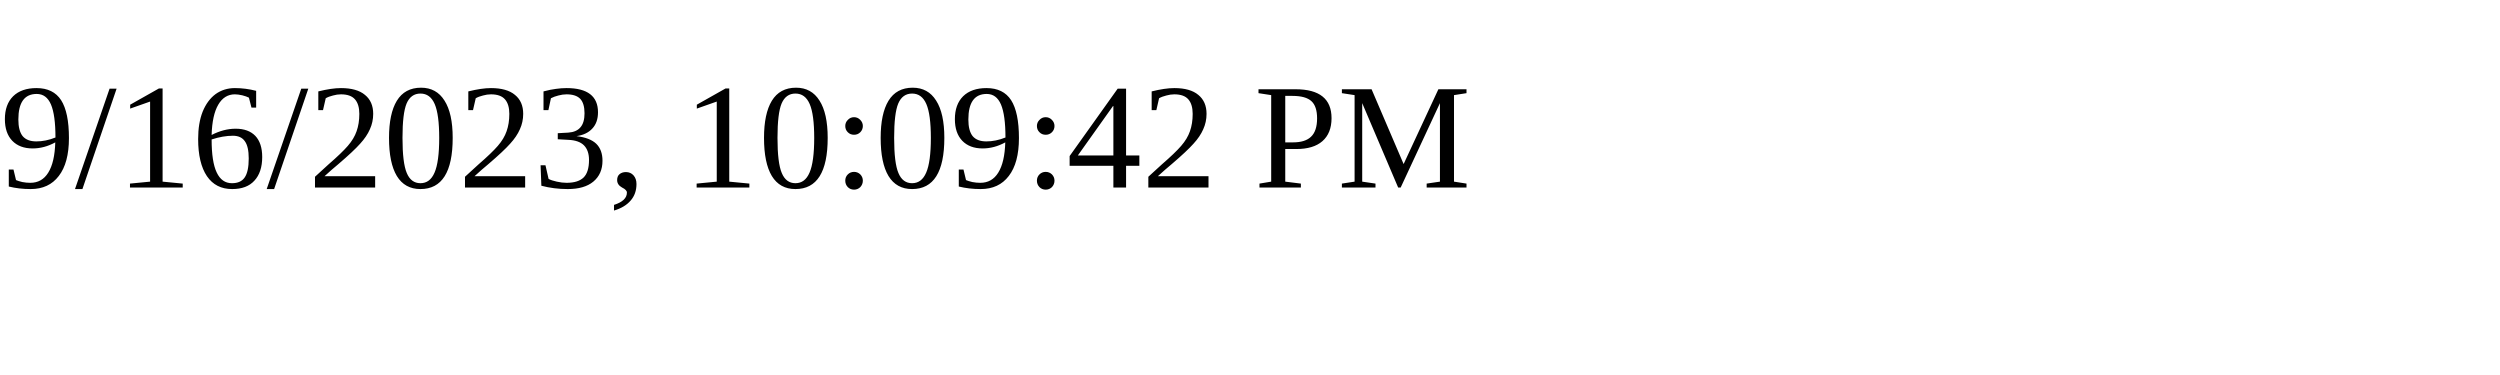
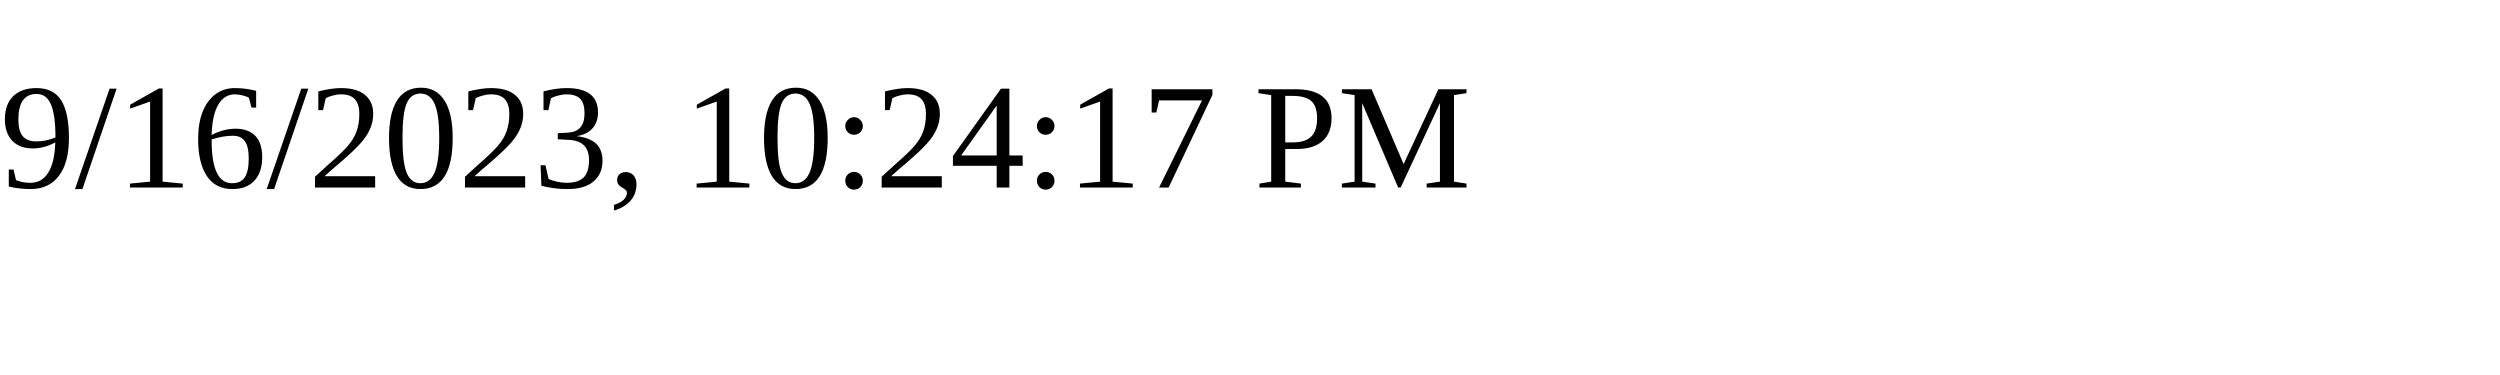
<svg xmlns="http://www.w3.org/2000/svg" height="30" width="200">
-   <text x="0" y="15">9/16/2023, 10:09:42 PM</text>
+   <text x="0" y="15">9/16/2023, 10:24:17 PM</text>
</svg>
